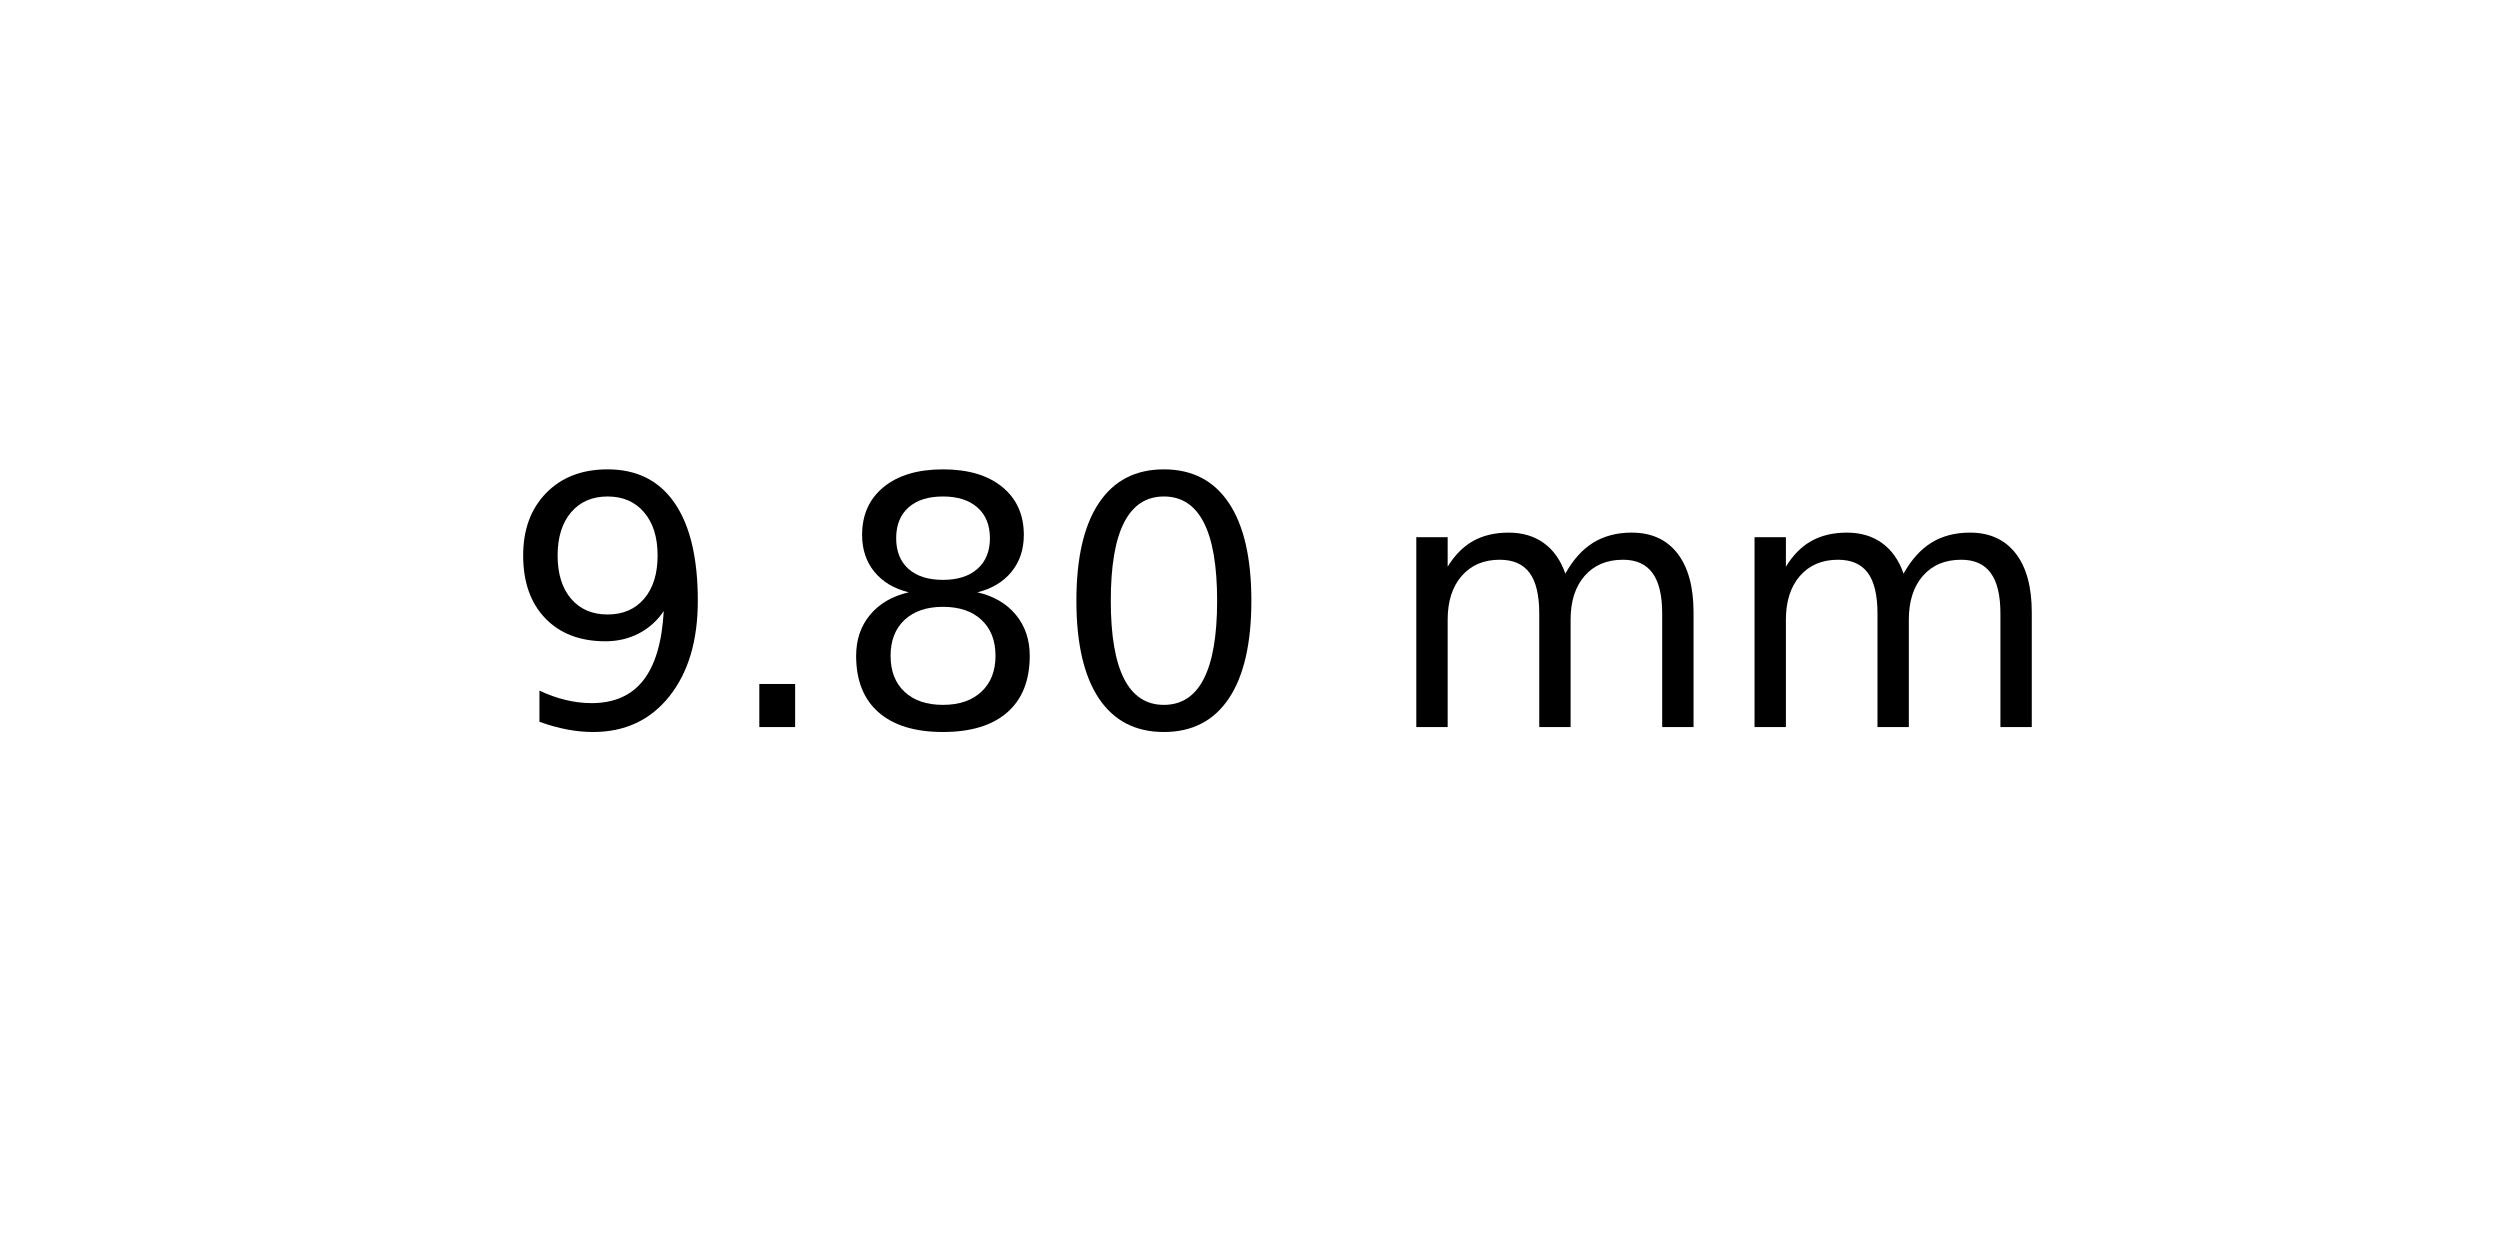
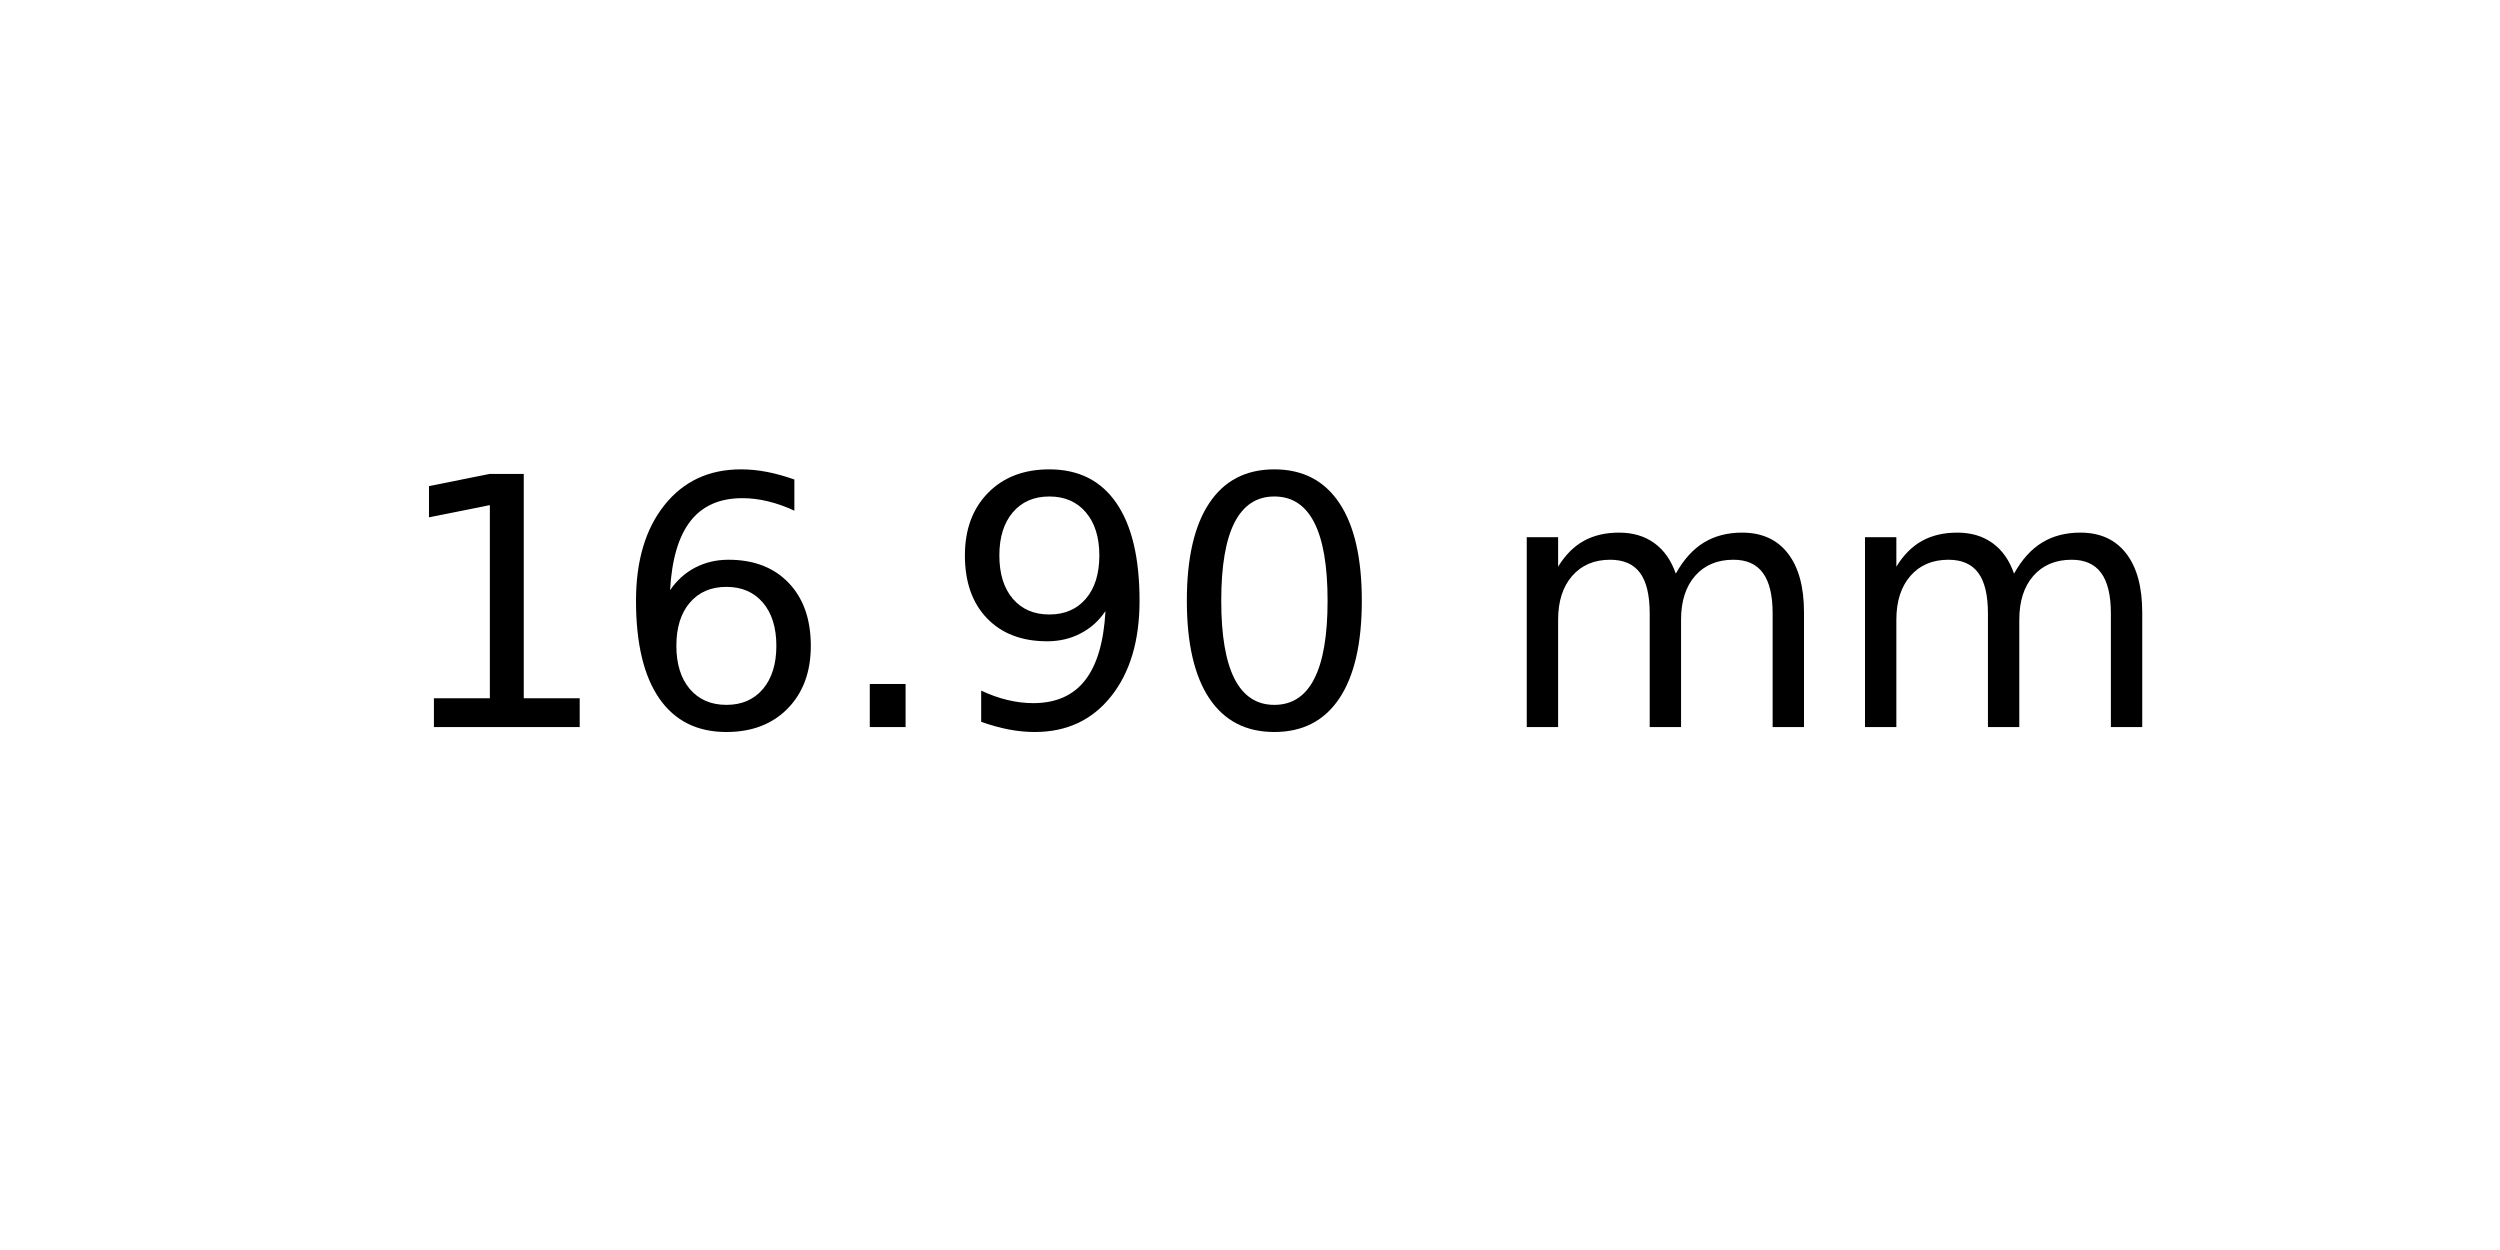
<svg xmlns="http://www.w3.org/2000/svg" xmlns:xlink="http://www.w3.org/1999/xlink" width="72pt" height="36pt" viewBox="0 0 72 36" version="1.1">
  <defs>
    <style type="text/css">*{stroke-linejoin: round; stroke-linecap: butt}</style>
  </defs>
  <g id="figure_1">
    <g id="axes_1">
      <g id="text_1">
-         <g transform="translate(14.4375 20.93937) scale(0.1 -0.1)">
+         <g transform="translate(11.25625 20.93937) scale(0.1 -0.1)">
          <defs>
+             <path id="DejaVuSans-31" d="M 794 531  L 1825 531  L 1825 4091  L 703 3866  L 703 4441  L 1819 4666  L 2450 4666  L 2450 531  L 3481 531  L 3481 0  L 794 0  L 794 531  z " transform="scale(0.015625)" />
+             <path id="DejaVuSans-36" d="M 2113 2584  Q 1688 2584 1439 2293  Q 1191 2003 1191 1497  Q 1191 994 1439 701  Q 1688 409 2113 409  Q 2538 409 2786 701  Q 3034 994 3034 1497  Q 3034 2003 2786 2293  Q 2538 2584 2113 2584  z M 3366 4563  L 3366 3988  Q 3128 4100 2886 4159  Q 2644 4219 2406 4219  Q 1781 4219 1451 3797  Q 1122 3375 1075 2522  Q 1259 2794 1537 2939  Q 1816 3084 2150 3084  Q 2853 3084 3261 2657  Q 3669 2231 3669 1497  Q 3669 778 3244 343  Q 2819 -91 2113 -91  Q 1303 -91 875 529  Q 447 1150 447 2328  Q 447 3434 972 4092  Q 1497 4750 2381 4750  Q 2619 4750 2861 4703  Q 3103 4656 3366 4563  z " transform="scale(0.015625)" />
+             <path id="DejaVuSans-2e" d="M 684 794  L 1344 794  L 1344 0  L 684 0  L 684 794  z " transform="scale(0.015625)" />
            <path id="DejaVuSans-39" d="M 703 97  L 703 672  Q 941 559 1184 500  Q 1428 441 1663 441  Q 2288 441 2617 861  Q 2947 1281 2994 2138  Q 2813 1869 2534 1725  Q 2256 1581 1919 1581  Q 1219 1581 811 2004  Q 403 2428 403 3163  Q 403 3881 828 4315  Q 1253 4750 1959 4750  Q 2769 4750 3195 4129  Q 3622 3509 3622 2328  Q 3622 1225 3098 567  Q 2575 -91 1691 -91  Q 1453 -91 1209 -44  Q 966 3 703 97  z M 1959 2075  Q 2384 2075 2632 2365  Q 2881 2656 2881 3163  Q 2881 3666 2632 3958  Q 2384 4250 1959 4250  Q 1534 4250 1286 3958  Q 1038 3666 1038 3163  Q 1038 2656 1286 2365  Q 1534 2075 1959 2075  z " transform="scale(0.015625)" />
-             <path id="DejaVuSans-2e" d="M 684 794  L 1344 794  L 1344 0  L 684 0  L 684 794  z " transform="scale(0.015625)" />
-             <path id="DejaVuSans-38" d="M 2034 2216  Q 1584 2216 1326 1975  Q 1069 1734 1069 1313  Q 1069 891 1326 650  Q 1584 409 2034 409  Q 2484 409 2743 651  Q 3003 894 3003 1313  Q 3003 1734 2745 1975  Q 2488 2216 2034 2216  z M 1403 2484  Q 997 2584 770 2862  Q 544 3141 544 3541  Q 544 4100 942 4425  Q 1341 4750 2034 4750  Q 2731 4750 3128 4425  Q 3525 4100 3525 3541  Q 3525 3141 3298 2862  Q 3072 2584 2669 2484  Q 3125 2378 3379 2068  Q 3634 1759 3634 1313  Q 3634 634 3220 271  Q 2806 -91 2034 -91  Q 1263 -91 848 271  Q 434 634 434 1313  Q 434 1759 690 2068  Q 947 2378 1403 2484  z M 1172 3481  Q 1172 3119 1398 2916  Q 1625 2713 2034 2713  Q 2441 2713 2670 2916  Q 2900 3119 2900 3481  Q 2900 3844 2670 4047  Q 2441 4250 2034 4250  Q 1625 4250 1398 4047  Q 1172 3844 1172 3481  z " transform="scale(0.015625)" />
            <path id="DejaVuSans-30" d="M 2034 4250  Q 1547 4250 1301 3770  Q 1056 3291 1056 2328  Q 1056 1369 1301 889  Q 1547 409 2034 409  Q 2525 409 2770 889  Q 3016 1369 3016 2328  Q 3016 3291 2770 3770  Q 2525 4250 2034 4250  z M 2034 4750  Q 2819 4750 3233 4129  Q 3647 3509 3647 2328  Q 3647 1150 3233 529  Q 2819 -91 2034 -91  Q 1250 -91 836 529  Q 422 1150 422 2328  Q 422 3509 836 4129  Q 1250 4750 2034 4750  z " transform="scale(0.015625)" />
            <path id="DejaVuSans-20" transform="scale(0.015625)" />
            <path id="DejaVuSans-6d" d="M 3328 2828  Q 3544 3216 3844 3400  Q 4144 3584 4550 3584  Q 5097 3584 5394 3201  Q 5691 2819 5691 2113  L 5691 0  L 5113 0  L 5113 2094  Q 5113 2597 4934 2840  Q 4756 3084 4391 3084  Q 3944 3084 3684 2787  Q 3425 2491 3425 1978  L 3425 0  L 2847 0  L 2847 2094  Q 2847 2600 2669 2842  Q 2491 3084 2119 3084  Q 1678 3084 1418 2786  Q 1159 2488 1159 1978  L 1159 0  L 581 0  L 581 3500  L 1159 3500  L 1159 2956  Q 1356 3278 1631 3431  Q 1906 3584 2284 3584  Q 2666 3584 2933 3390  Q 3200 3197 3328 2828  z " transform="scale(0.015625)" />
          </defs>
-           <use xlink:href="#DejaVuSans-39" />
-           <use xlink:href="#DejaVuSans-2e" x="63.623" />
-           <use xlink:href="#DejaVuSans-38" x="95.41" />
-           <use xlink:href="#DejaVuSans-30" x="159.033" />
-           <use xlink:href="#DejaVuSans-20" x="222.656" />
-           <use xlink:href="#DejaVuSans-6d" x="254.443" />
-           <use xlink:href="#DejaVuSans-6d" x="351.855" />
+           <use xlink:href="#DejaVuSans-31" />
+           <use xlink:href="#DejaVuSans-36" x="63.623" />
+           <use xlink:href="#DejaVuSans-2e" x="127.246" />
+           <use xlink:href="#DejaVuSans-39" x="159.033" />
+           <use xlink:href="#DejaVuSans-30" x="222.656" />
+           <use xlink:href="#DejaVuSans-20" x="286.279" />
+           <use xlink:href="#DejaVuSans-6d" x="318.066" />
+           <use xlink:href="#DejaVuSans-6d" x="415.479" />
        </g>
      </g>
    </g>
  </g>
</svg>
